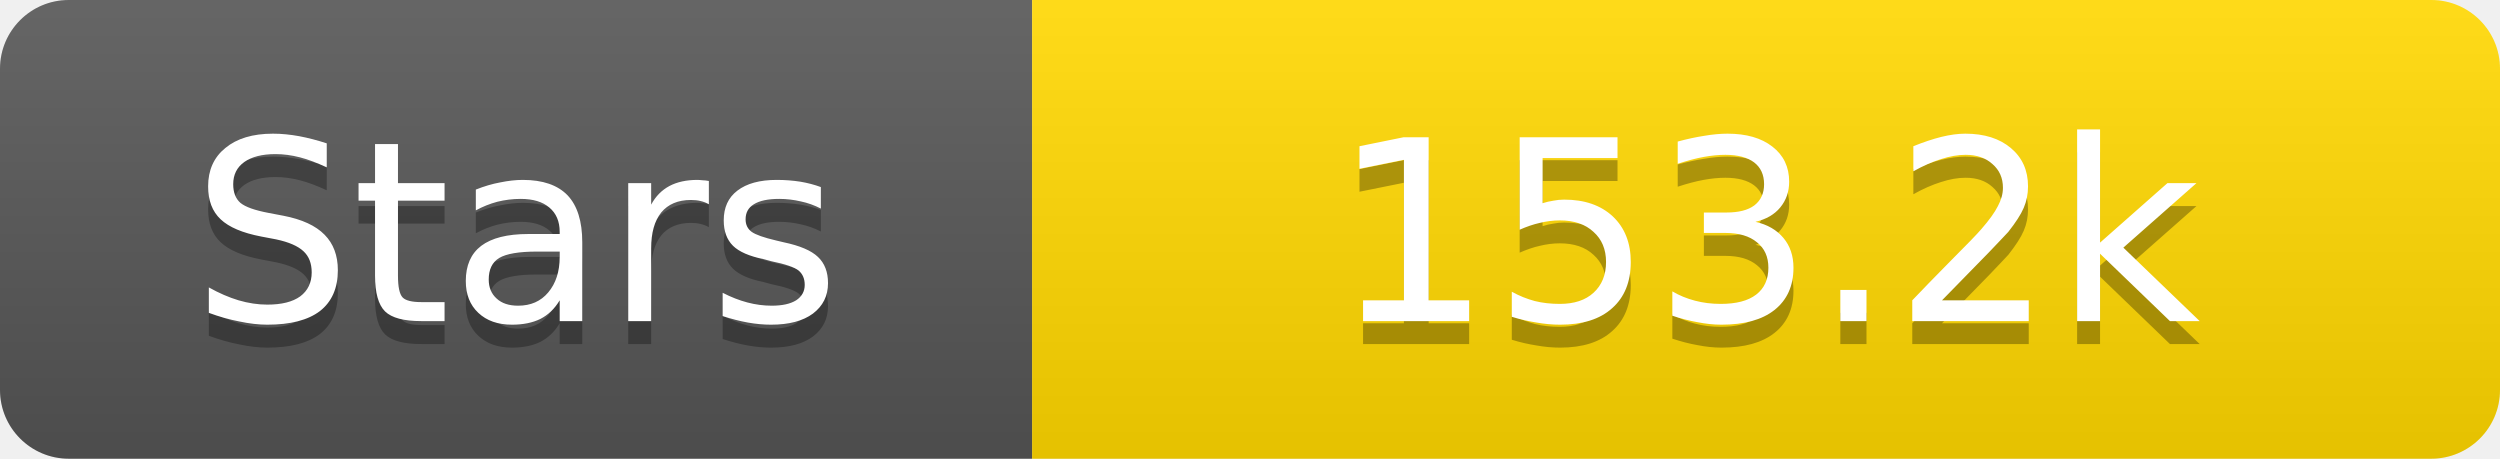
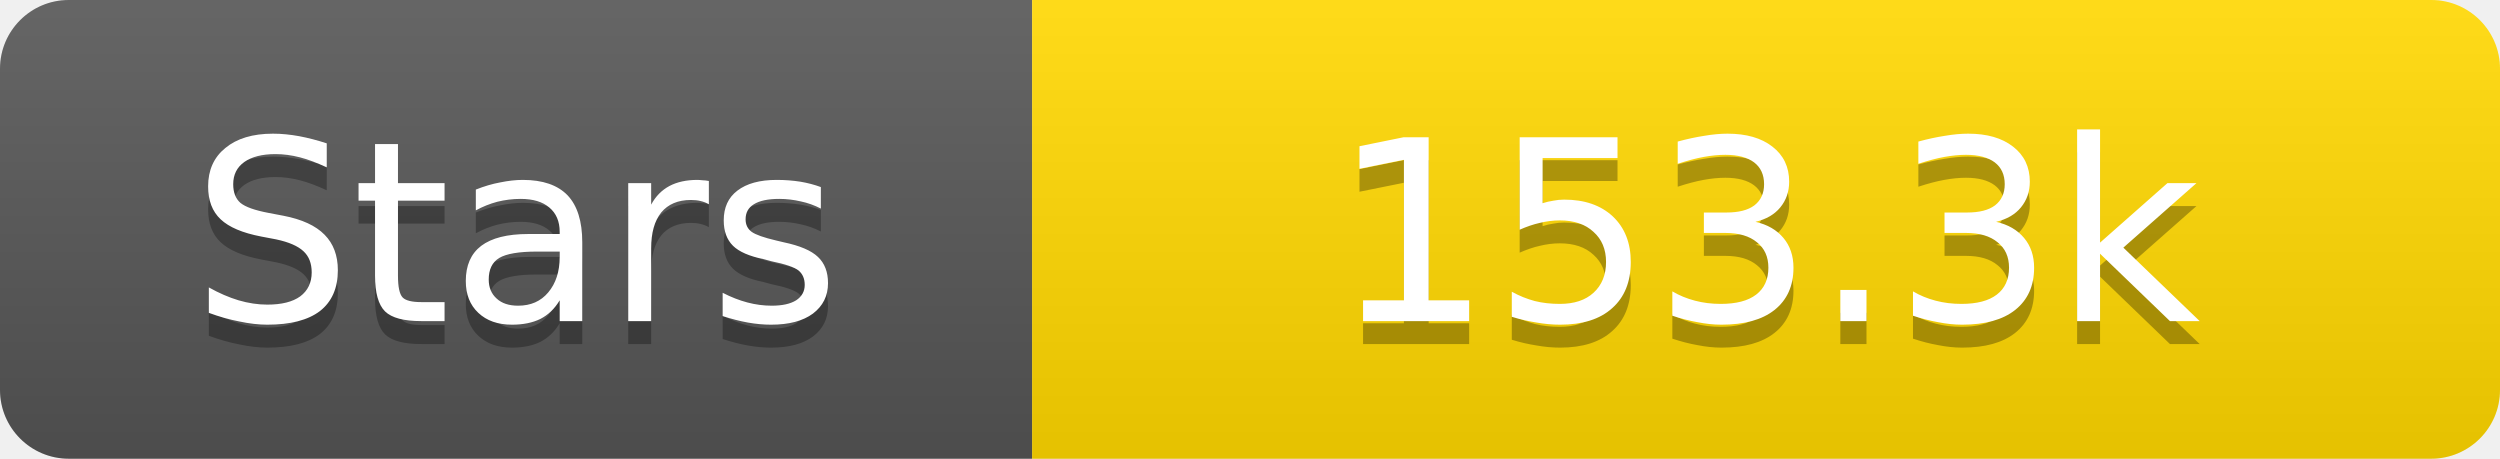
<svg xmlns="http://www.w3.org/2000/svg" width="109" height="20">
  <linearGradient id="s" x2="0" y2="100%">
    <stop offset="0" stop-color="#fff" stop-opacity=".1" />
    <stop offset="1" stop-opacity=".1" />
  </linearGradient>
  <clipPath id="r">
    <rect width="109" height="20" rx="3" fill="#fff" />
  </clipPath>
  <g clip-path="url(#r)">
    <rect width="45" height="20" fill="#555" />
    <rect x="45" width="64" height="20" fill="#ffd700" />
    <rect width="109" height="20" fill="url(#s)" />
  </g>
  <g fill="#fff" text-anchor="middle" font-family="Verdana,Geneva,DejaVu Sans,sans-serif" text-rendering="geometricPrecision" font-size="11">
    <text x="22.5" y="15" fill="#010101" fill-opacity=".3">Stars</text>
    <text x="22.5" y="14">Stars</text>
-     <text x="77.0" y="15" fill="#010101" fill-opacity=".3">153.2k</text>
-     <text x="77.0" y="14">153.2k</text>
+     <text x="77.0" y="15" fill="#010101" fill-opacity=".3">153.3k</text>
+     <text x="77.0" y="14">153.3k</text>
  </g>
</svg>
